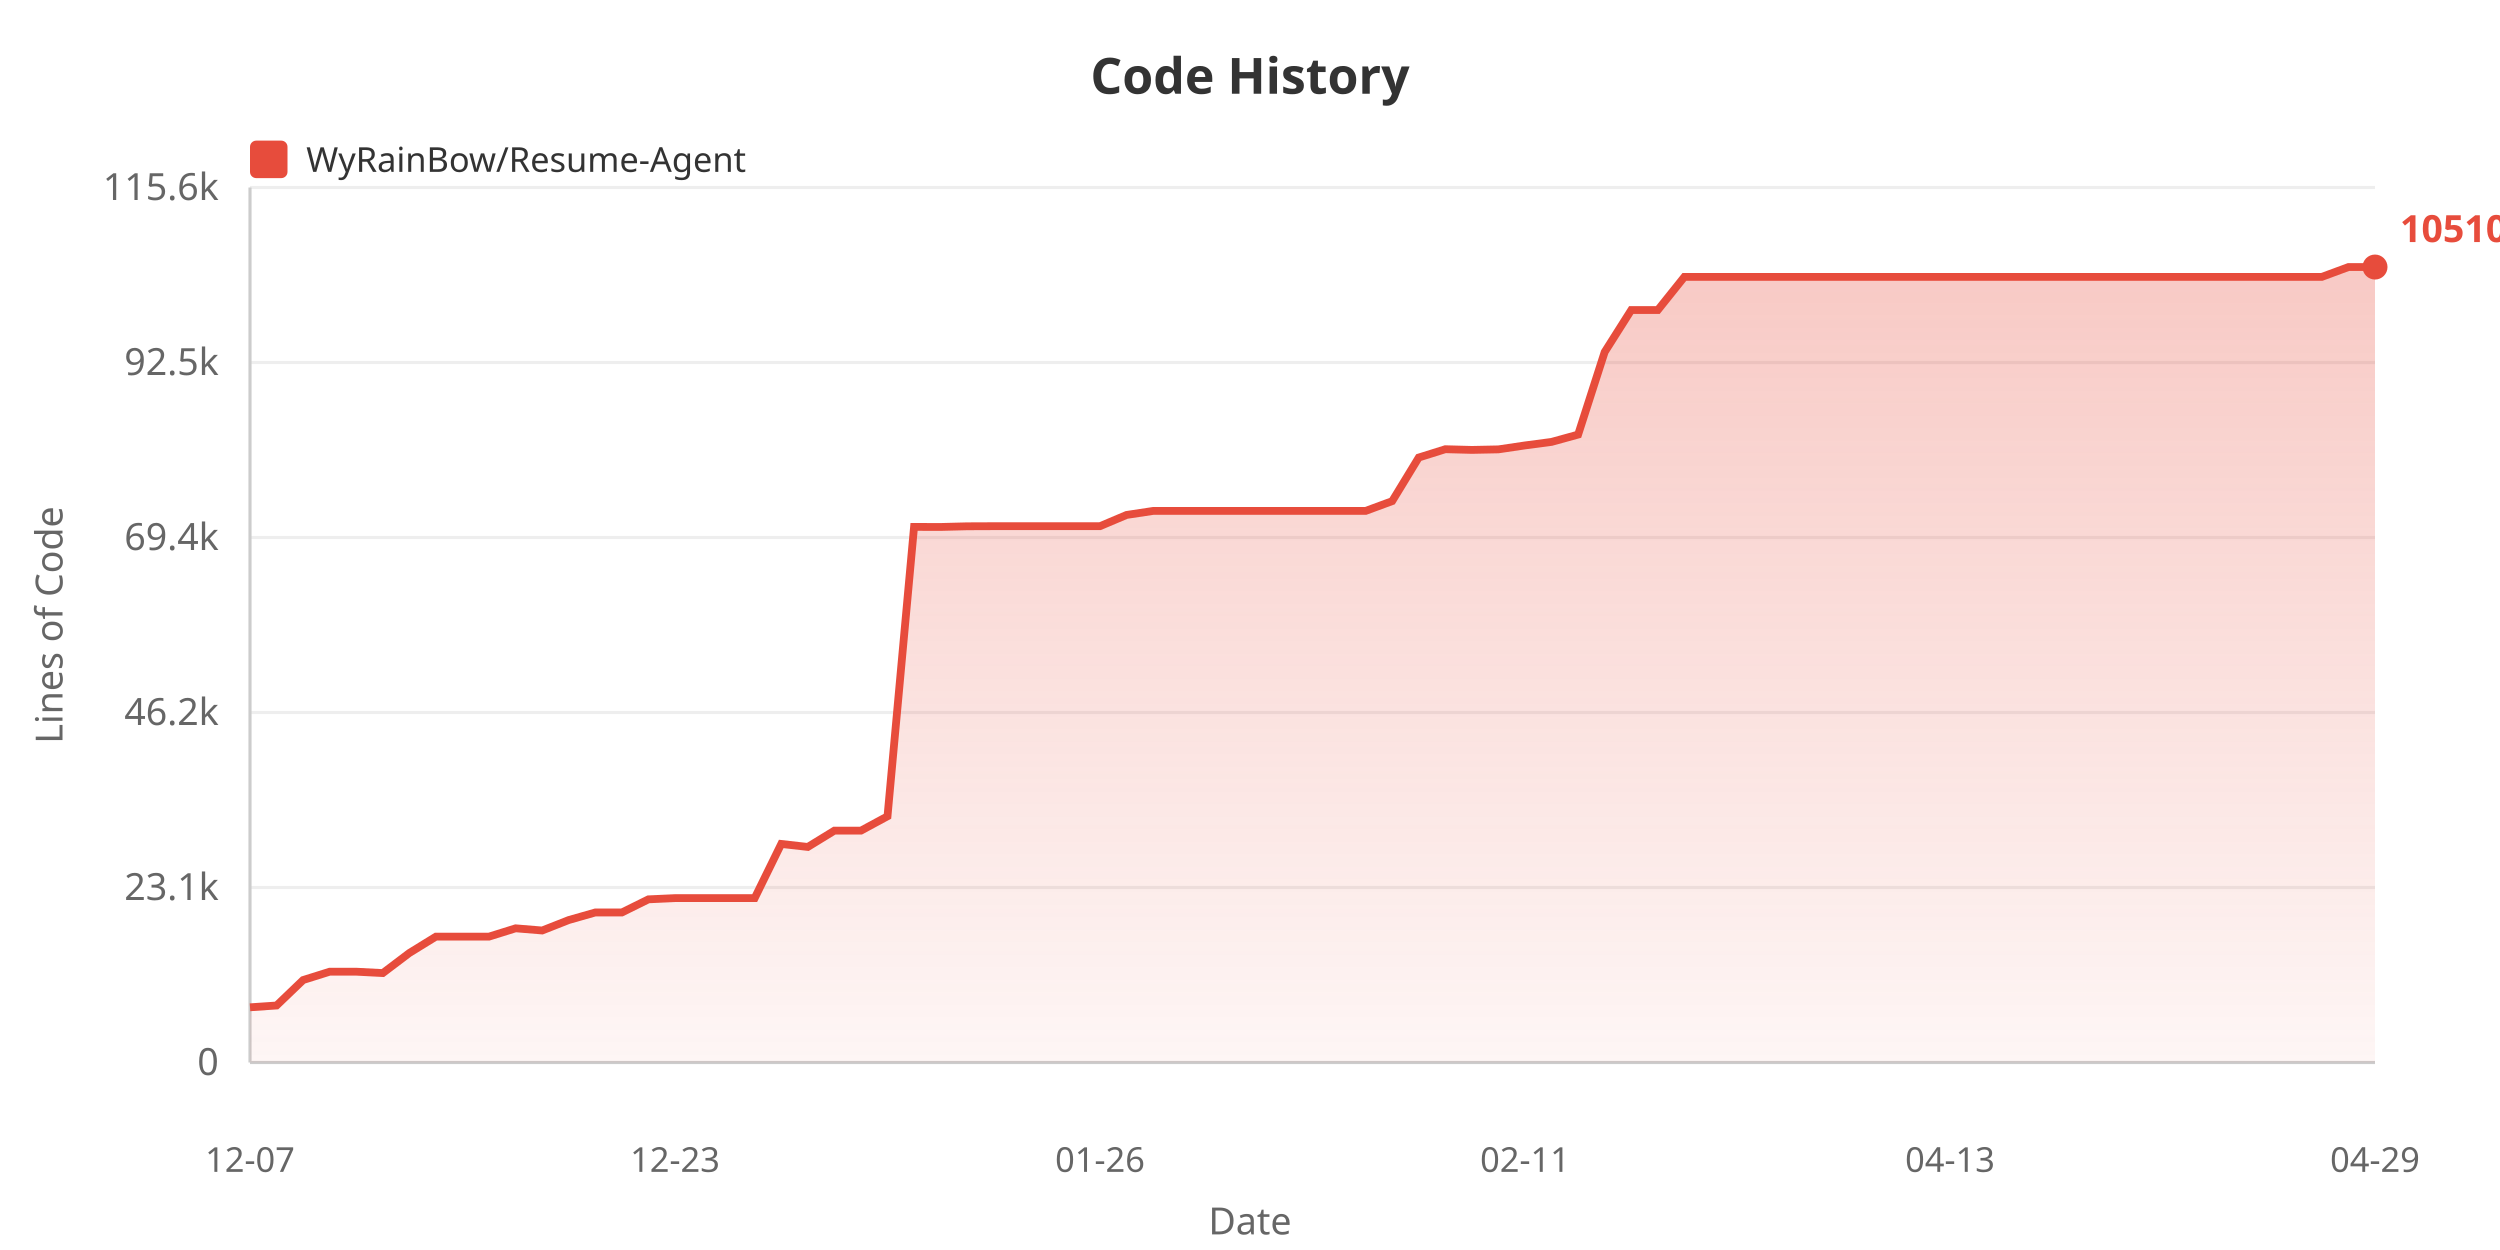
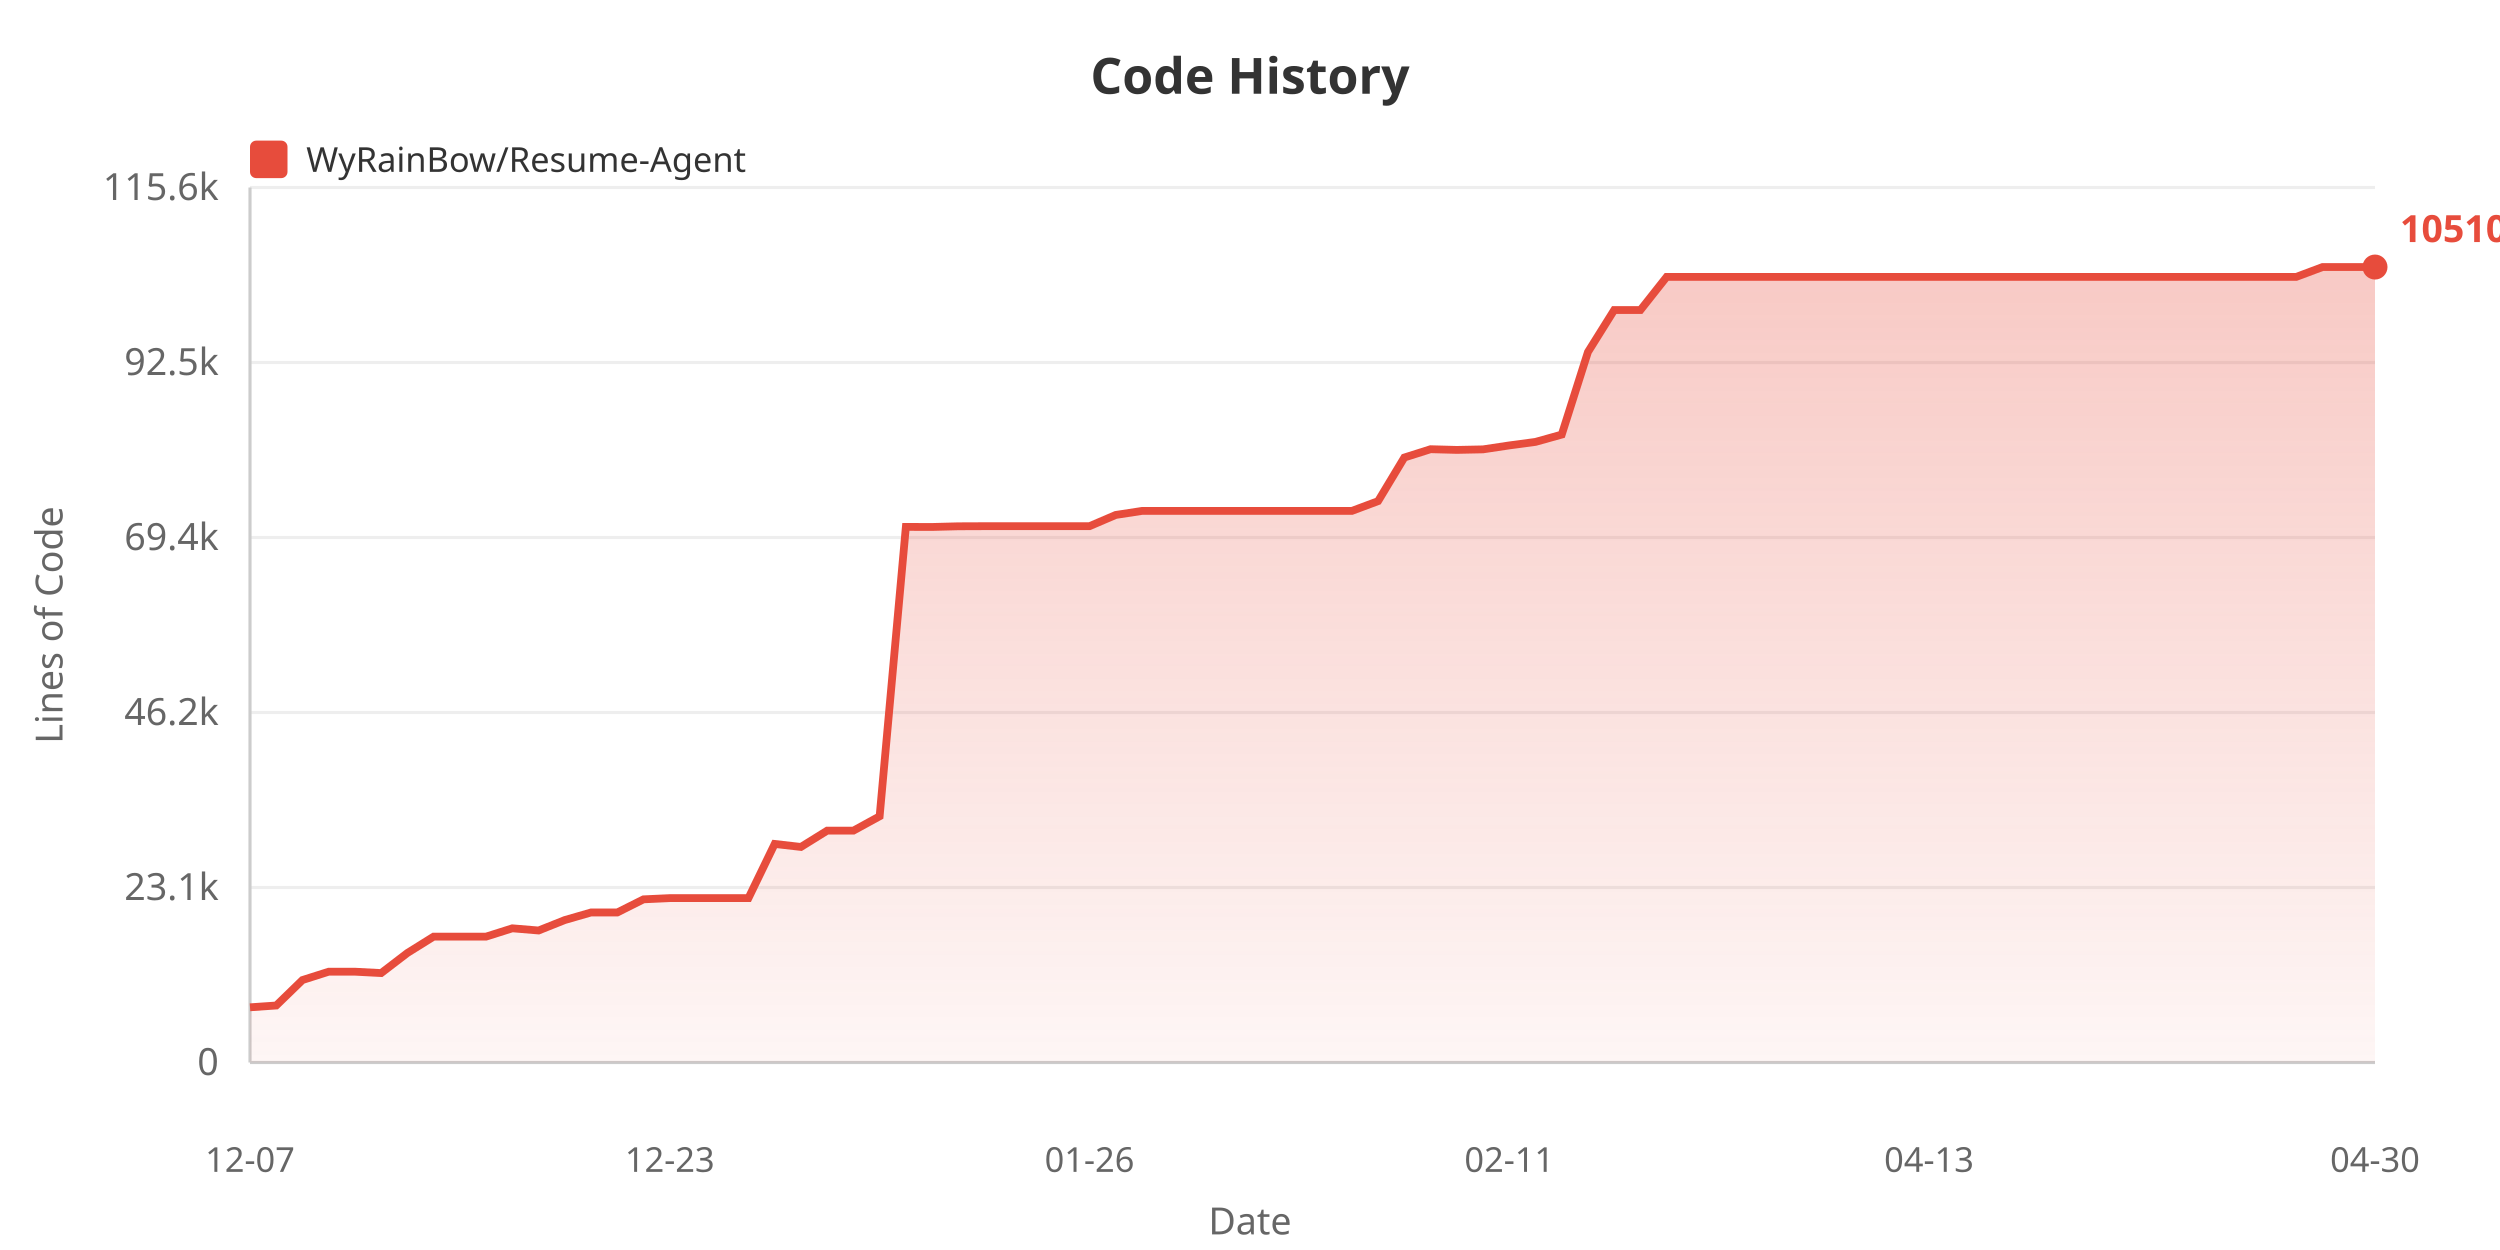
<svg xmlns="http://www.w3.org/2000/svg" width="800" height="400">
  <defs>
    <linearGradient id="areaGrad" x1="0%" y1="0%" x2="0%" y2="100%">
      <stop offset="0%" style="stop-color:#e74c3c;stop-opacity:0.3" />
      <stop offset="100%" style="stop-color:#e74c3c;stop-opacity:0.05" />
    </linearGradient>
  </defs>
  <rect width="100%" height="100%" fill="#ffffff" />
  <text x="400" y="30" fill="#333" font-size="16" font-weight="bold" text-anchor="middle" font-family="sans-serif">Code History</text>
  <rect x="80" y="45" width="12" height="12" fill="#e74c3c" rx="2" />
  <text x="98" y="55" fill="#333" font-size="11" font-family="sans-serif">WyRainBow/Resume-Agent</text>
  <text x="20" y="200" fill="#666" font-size="12" text-anchor="middle" font-family="sans-serif" transform="rotate(-90, 20, 200)">Lines of Code</text>
  <text x="70" y="344.0" fill="#666" font-size="12" text-anchor="end" font-family="sans-serif">0</text>
  <line x1="80" y1="340.0" x2="760" y2="340.0" stroke="#eee" stroke-width="1" />
  <text x="70" y="288.0" fill="#666" font-size="12" text-anchor="end" font-family="sans-serif">23.1k</text>
  <line x1="80" y1="284.0" x2="760" y2="284.0" stroke="#eee" stroke-width="1" />
  <text x="70" y="232.0" fill="#666" font-size="12" text-anchor="end" font-family="sans-serif">46.2k</text>
  <line x1="80" y1="228.0" x2="760" y2="228.0" stroke="#eee" stroke-width="1" />
  <text x="70" y="176.0" fill="#666" font-size="12" text-anchor="end" font-family="sans-serif">69.4k</text>
  <line x1="80" y1="172.0" x2="760" y2="172.0" stroke="#eee" stroke-width="1" />
  <text x="70" y="120.0" fill="#666" font-size="12" text-anchor="end" font-family="sans-serif">92.5k</text>
  <line x1="80" y1="116.0" x2="760" y2="116.0" stroke="#eee" stroke-width="1" />
  <text x="70" y="64.0" fill="#666" font-size="12" text-anchor="end" font-family="sans-serif">115.6k</text>
  <line x1="80" y1="60.0" x2="760" y2="60.0" stroke="#eee" stroke-width="1" />
  <line x1="80" y1="60" x2="80" y2="340" stroke="#ccc" stroke-width="1" />
  <line x1="80" y1="340" x2="760" y2="340" stroke="#ccc" stroke-width="1" />
-   <polygon points="80,340 80.0,322.338 88.5,321.76 97.0,313.613 105.5,310.942 114.0,310.942 122.5,311.382 131.0,304.95 139.5,299.715 148.0,299.715 156.5,299.715 165.0,297.06 173.5,297.76 182.0,294.413 190.5,291.987 199.0,291.987 207.5,287.788 216.0,287.398 224.5,287.398 233.0,287.398 241.5,287.398 250.0,270.063 258.5,271.024 267.0,265.806 275.5,265.806 284.0,261.209 292.5,168.609 301.0,168.634 309.5,168.413 318.0,168.377 326.5,168.377 335.0,168.377 343.5,168.377 352.0,168.377 360.5,164.783 369.0,163.495 377.5,163.495 386.0,163.495 394.5,163.495 403.0,163.495 411.5,163.495 420.0,163.495 428.5,163.495 437.0,163.495 445.5,160.359 454,146.412 462.5,143.746 471,143.973 479.5,143.796 488.0,142.535 496.5,141.409 505.0,139.064 513.5,112.634 522.0,99.215 530.5,99.215 539.0,88.6 547.5,88.6 556.0,88.6 564.5,88.6 573.0,88.6 581.5,88.6 590.0,88.6 598.5,88.6 607.0,88.6 615.5,88.6 624.0,88.6 632.5,88.6 641.0,88.6 649.5,88.6 658.0,88.6 666.5,88.6 675.0,88.6 683.5,88.6 692.0,88.6 700.5,88.6 709.0,88.6 717.5,88.6 726.0,88.6 734.5,88.6 743.0,88.6 751.5,85.455 760.0,85.455 760.0,340" fill="url(#areaGrad)" />
-   <polyline points="80.0,322.338 88.5,321.76 97.0,313.613 105.5,310.942 114.0,310.942 122.5,311.382 131.0,304.95 139.5,299.715 148.0,299.715 156.5,299.715 165.0,297.06 173.5,297.76 182.0,294.413 190.5,291.987 199.0,291.987 207.5,287.788 216.0,287.398 224.5,287.398 233.0,287.398 241.5,287.398 250.0,270.063 258.5,271.024 267.0,265.806 275.5,265.806 284.0,261.209 292.5,168.609 301.0,168.634 309.5,168.413 318.0,168.377 326.5,168.377 335.0,168.377 343.5,168.377 352.0,168.377 360.5,164.783 369.0,163.495 377.5,163.495 386.0,163.495 394.5,163.495 403.0,163.495 411.5,163.495 420.0,163.495 428.5,163.495 437.0,163.495 445.5,160.359 454,146.412 462.5,143.746 471,143.973 479.5,143.796 488.0,142.535 496.5,141.409 505.0,139.064 513.5,112.634 522.0,99.215 530.5,99.215 539.0,88.6 547.5,88.6 556.0,88.6 564.5,88.6 573.0,88.6 581.5,88.6 590.0,88.6 598.5,88.6 607.0,88.6 615.5,88.6 624.0,88.6 632.5,88.6 641.0,88.6 649.5,88.6 658.0,88.6 666.5,88.6 675.0,88.6 683.5,88.6 692.0,88.6 700.5,88.6 709.0,88.6 717.5,88.6 726.0,88.6 734.5,88.6 743.0,88.6 751.5,85.455 760.0,85.455" fill="none" stroke="#e74c3c" stroke-width="2.5" />
+   <polygon points="80,340 80.0,322.338 88.395,321.76 96.79,313.613 105.185,310.942 113.58,310.942 121.975,311.382 130.37,304.95 138.765,299.715 147.16,299.715 155.556,299.715 163.951,297.06 172.346,297.76 180.741,294.413 189.136,291.987 197.531,291.987 205.926,287.788 214.321,287.398 222.716,287.398 231.111,287.398 239.506,287.398 247.901,270.063 256.296,271.024 264.691,265.806 273.086,265.806 281.481,261.209 289.877,168.609 298.272,168.634 306.667,168.413 315.062,168.377 323.457,168.377 331.852,168.377 340.247,168.377 348.642,168.377 357.037,164.783 365.432,163.495 373.827,163.495 382.222,163.495 390.617,163.495 399.012,163.495 407.407,163.495 415.802,163.495 424.198,163.495 432.593,163.495 440.988,160.359 449.383,146.412 457.778,143.746 466.173,143.973 474.568,143.796 482.963,142.535 491.358,141.409 499.753,139.064 508.148,112.634 516.543,99.215 524.938,99.215 533.333,88.6 541.728,88.6 550.123,88.6 558.519,88.6 566.914,88.6 575.309,88.6 583.704,88.6 592.099,88.6 600.494,88.6 608.889,88.6 617.284,88.6 625.679,88.6 634.074,88.6 642.469,88.6 650.864,88.6 659.259,88.6 667.654,88.6 676.049,88.6 684.444,88.6 692.84,88.6 701.235,88.6 709.63,88.6 718.025,88.6 726.42,88.6 734.815,88.6 743.21,85.455 751.605,85.455 760.0,85.455 760.0,340" fill="url(#areaGrad)" />
+   <polyline points="80.0,322.338 88.395,321.76 96.79,313.613 105.185,310.942 113.58,310.942 121.975,311.382 130.37,304.95 138.765,299.715 147.16,299.715 155.556,299.715 163.951,297.06 172.346,297.76 180.741,294.413 189.136,291.987 197.531,291.987 205.926,287.788 214.321,287.398 222.716,287.398 231.111,287.398 239.506,287.398 247.901,270.063 256.296,271.024 264.691,265.806 273.086,265.806 281.481,261.209 289.877,168.609 298.272,168.634 306.667,168.413 315.062,168.377 323.457,168.377 331.852,168.377 340.247,168.377 348.642,168.377 357.037,164.783 365.432,163.495 373.827,163.495 382.222,163.495 390.617,163.495 399.012,163.495 407.407,163.495 415.802,163.495 424.198,163.495 432.593,163.495 440.988,160.359 449.383,146.412 457.778,143.746 466.173,143.973 474.568,143.796 482.963,142.535 491.358,141.409 499.753,139.064 508.148,112.634 516.543,99.215 524.938,99.215 533.333,88.6 541.728,88.6 550.123,88.6 558.519,88.6 566.914,88.6 575.309,88.6 583.704,88.6 592.099,88.6 600.494,88.6 608.889,88.6 617.284,88.6 625.679,88.6 634.074,88.6 642.469,88.6 650.864,88.6 659.259,88.6 667.654,88.6 676.049,88.6 684.444,88.6 692.84,88.6 701.235,88.6 709.63,88.6 718.025,88.6 726.42,88.6 734.815,88.6 743.21,85.455 751.605,85.455 760.0,85.455" fill="none" stroke="#e74c3c" stroke-width="2.5" />
  <text x="80.0" y="375" fill="#666" font-size="11" text-anchor="middle" font-family="sans-serif">12-07</text>
-   <text x="216.0" y="375" fill="#666" font-size="11" text-anchor="middle" font-family="sans-serif">12-23</text>
-   <text x="352.0" y="375" fill="#666" font-size="11" text-anchor="middle" font-family="sans-serif">01-26</text>
-   <text x="488.0" y="375" fill="#666" font-size="11" text-anchor="middle" font-family="sans-serif">02-11</text>
-   <text x="624.0" y="375" fill="#666" font-size="11" text-anchor="middle" font-family="sans-serif">04-13</text>
-   <text x="760.0" y="375" fill="#666" font-size="11" text-anchor="middle" font-family="sans-serif">04-29</text>
+   <text x="214.321" y="375" fill="#666" font-size="11" text-anchor="middle" font-family="sans-serif">12-23</text>
+   <text x="348.642" y="375" fill="#666" font-size="11" text-anchor="middle" font-family="sans-serif">01-26</text>
+   <text x="482.963" y="375" fill="#666" font-size="11" text-anchor="middle" font-family="sans-serif">02-11</text>
+   <text x="617.284" y="375" fill="#666" font-size="11" text-anchor="middle" font-family="sans-serif">04-13</text>
+   <text x="760.0" y="375" fill="#666" font-size="11" text-anchor="middle" font-family="sans-serif">04-30</text>
  <text x="400" y="395" fill="#666" font-size="12" text-anchor="middle" font-family="sans-serif">Date</text>
  <circle cx="760.0" cy="85.455" r="4" fill="#e74c3c" />
  <text x="768.0" y="77.455" fill="#e74c3c" font-size="12" font-weight="bold" font-family="sans-serif">105109</text>
</svg>
